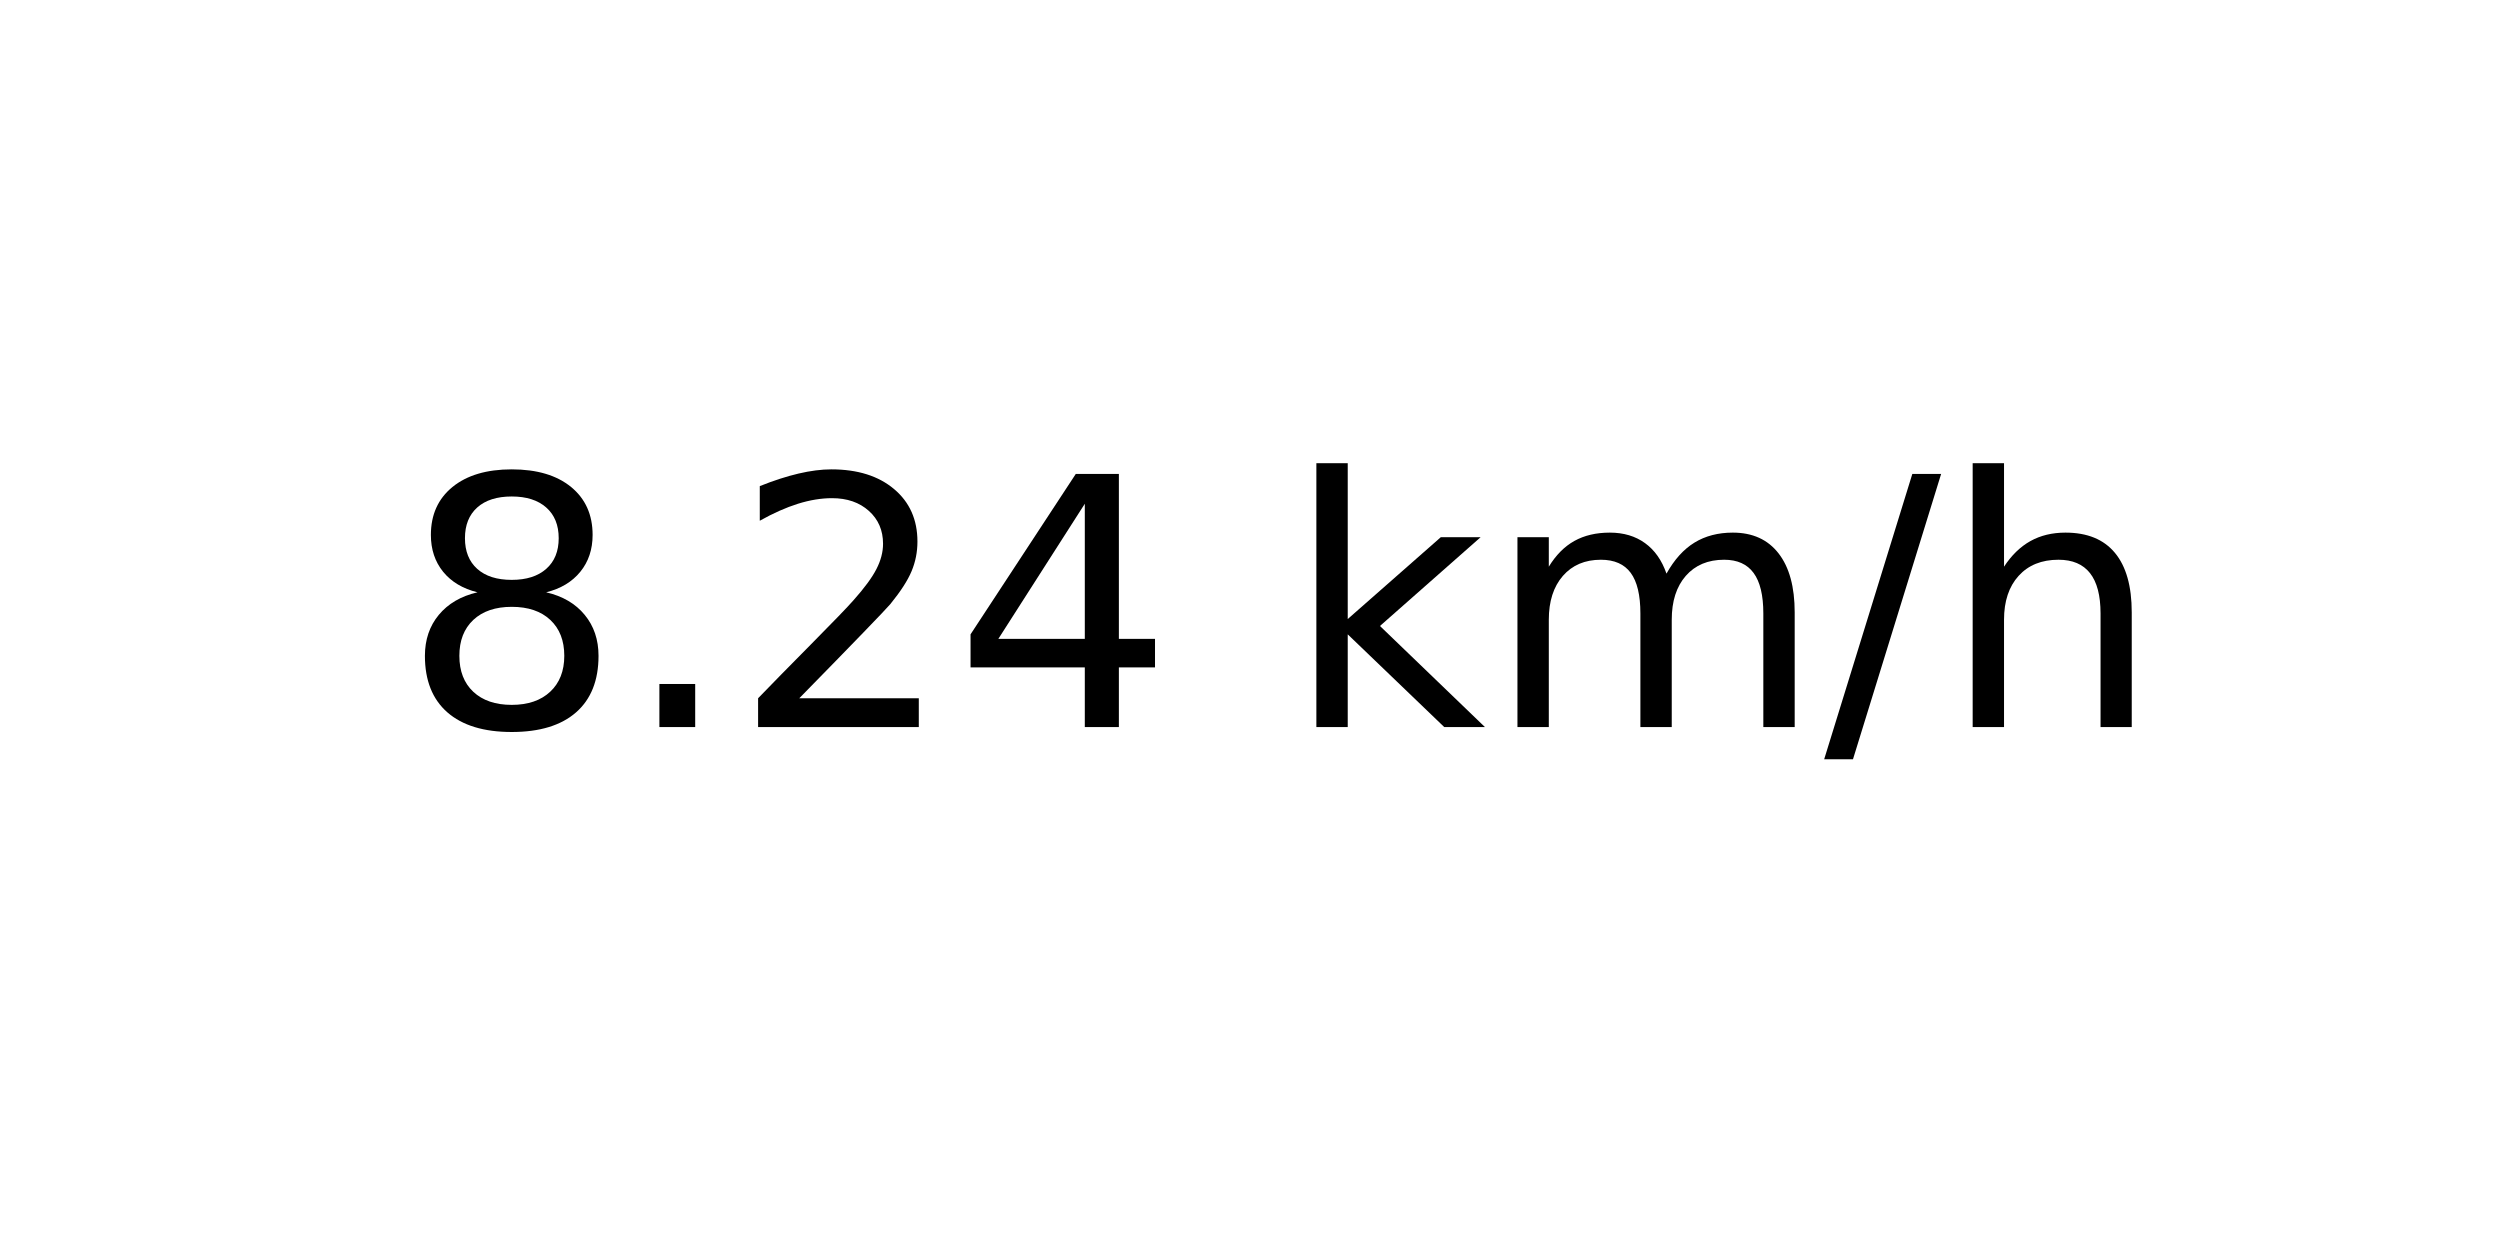
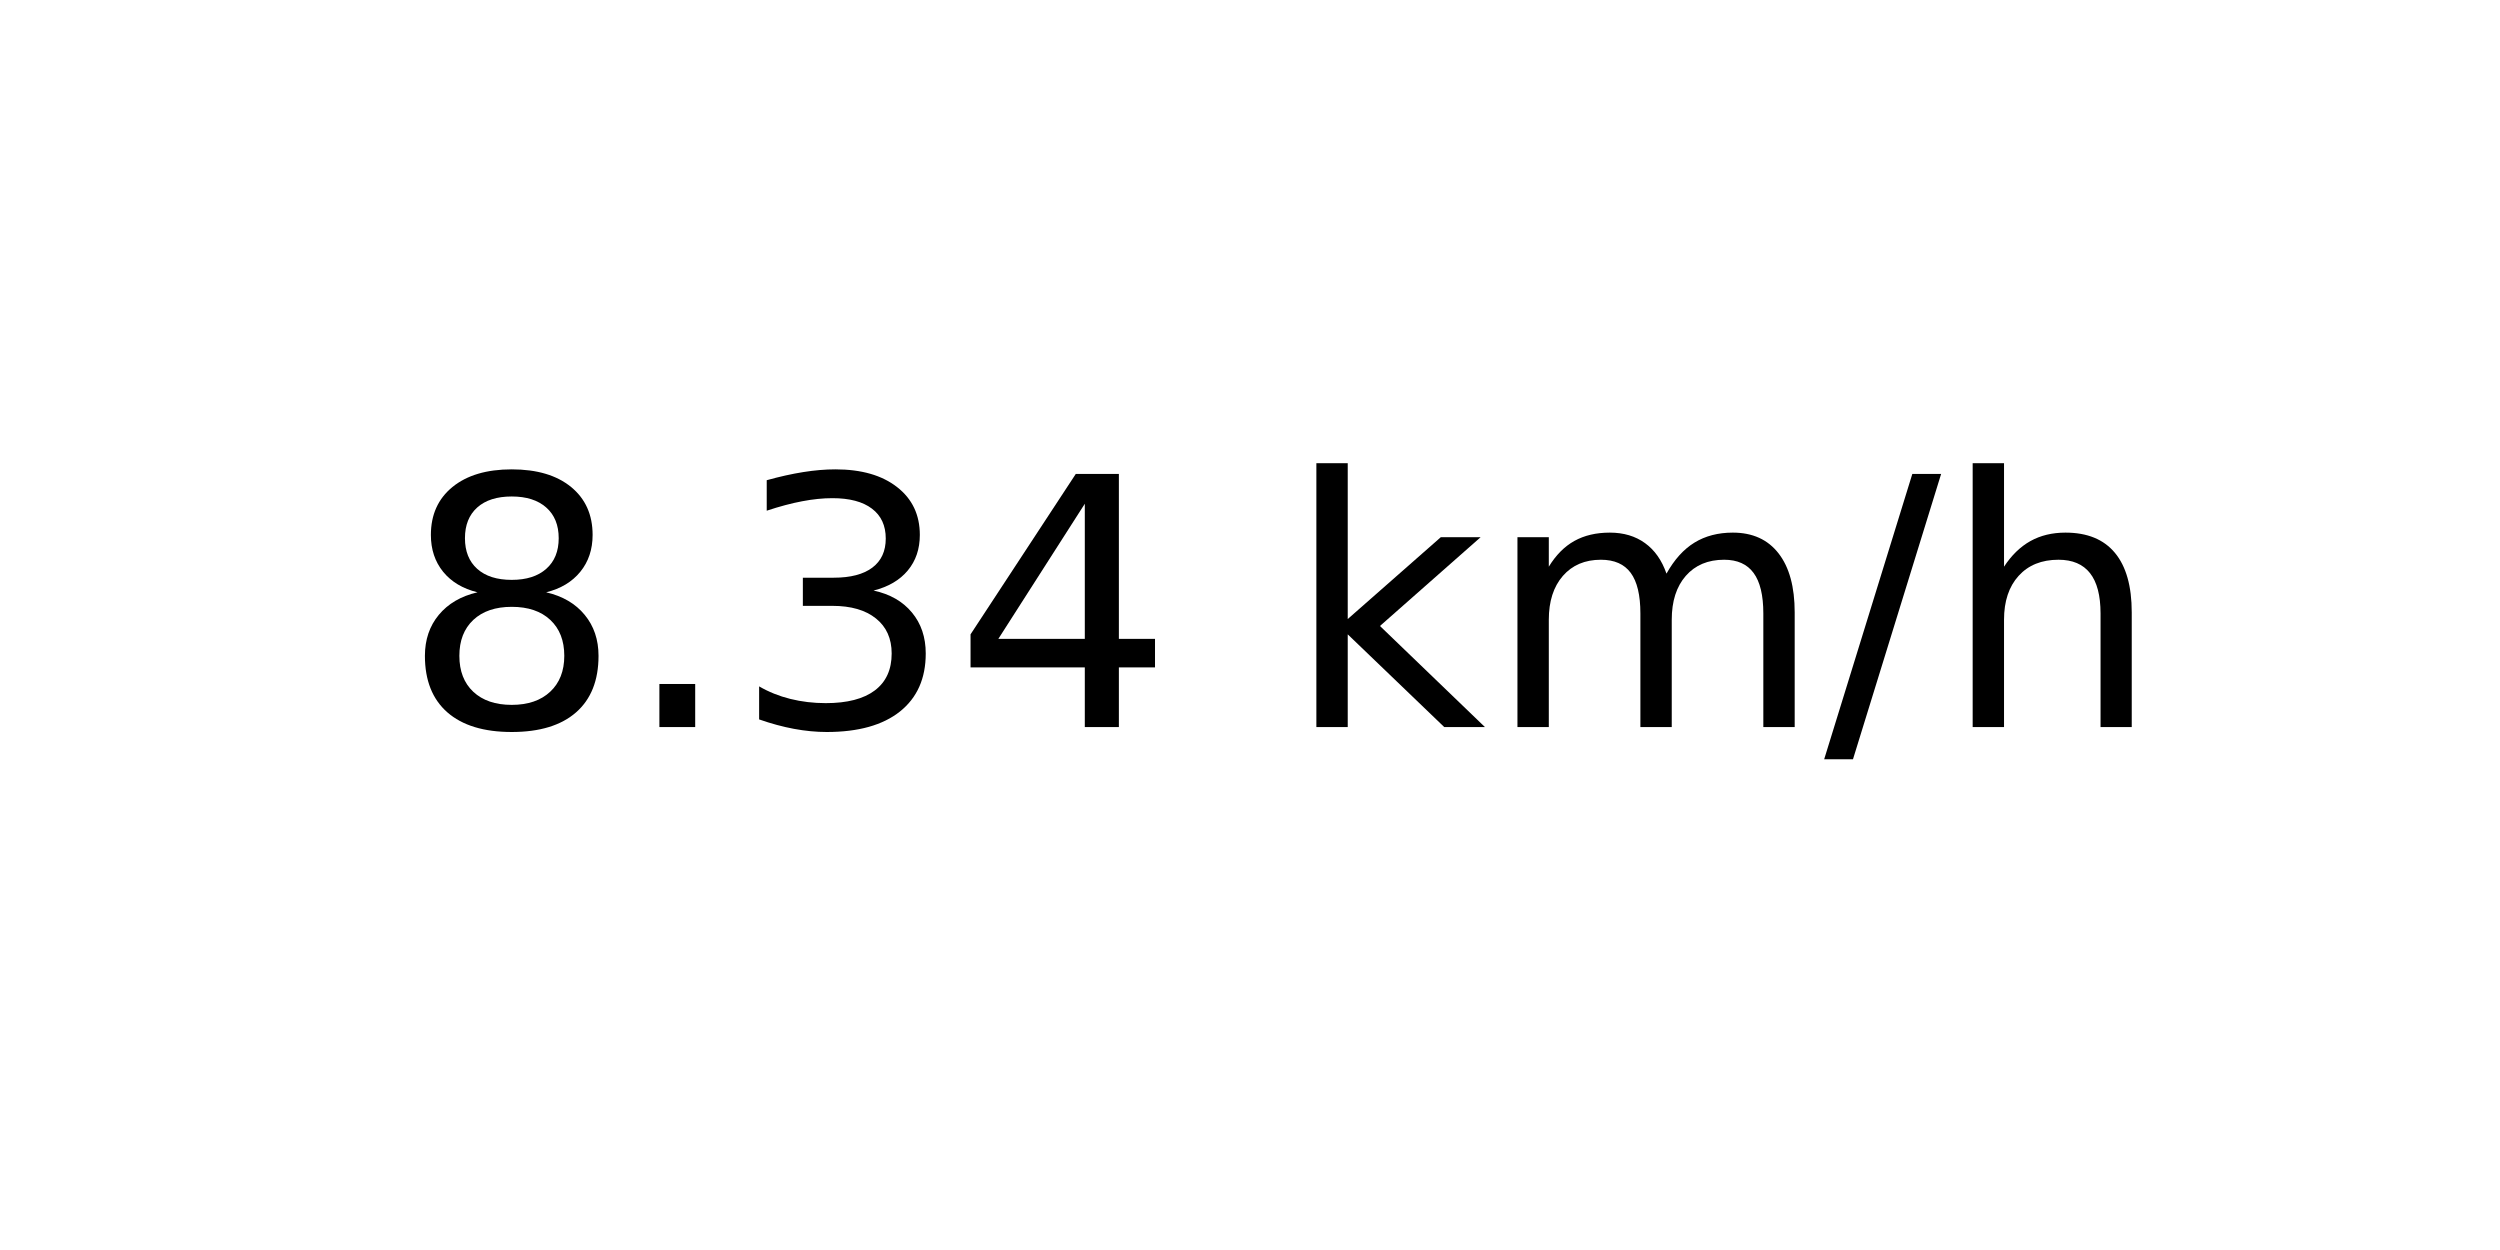
<svg xmlns="http://www.w3.org/2000/svg" xmlns:xlink="http://www.w3.org/1999/xlink" width="72pt" height="36pt" viewBox="0 0 72 36" version="1.1">
  <defs>
    <style type="text/css">*{stroke-linejoin: round; stroke-linecap: butt}</style>
  </defs>
  <g id="figure_1">
    <g id="axes_1">
      <g id="text_1">
        <g transform="translate(11.55937 20.93937) scale(0.1 -0.1)">
          <defs>
            <path id="DejaVuSans-38" d="M 2034 2216  Q 1584 2216 1326 1975  Q 1069 1734 1069 1313  Q 1069 891 1326 650  Q 1584 409 2034 409  Q 2484 409 2743 651  Q 3003 894 3003 1313  Q 3003 1734 2745 1975  Q 2488 2216 2034 2216  z M 1403 2484  Q 997 2584 770 2862  Q 544 3141 544 3541  Q 544 4100 942 4425  Q 1341 4750 2034 4750  Q 2731 4750 3128 4425  Q 3525 4100 3525 3541  Q 3525 3141 3298 2862  Q 3072 2584 2669 2484  Q 3125 2378 3379 2068  Q 3634 1759 3634 1313  Q 3634 634 3220 271  Q 2806 -91 2034 -91  Q 1263 -91 848 271  Q 434 634 434 1313  Q 434 1759 690 2068  Q 947 2378 1403 2484  z M 1172 3481  Q 1172 3119 1398 2916  Q 1625 2713 2034 2713  Q 2441 2713 2670 2916  Q 2900 3119 2900 3481  Q 2900 3844 2670 4047  Q 2441 4250 2034 4250  Q 1625 4250 1398 4047  Q 1172 3844 1172 3481  z " transform="scale(0.015625)" />
            <path id="DejaVuSans-2e" d="M 684 794  L 1344 794  L 1344 0  L 684 0  L 684 794  z " transform="scale(0.015625)" />
-             <path id="DejaVuSans-32" d="M 1228 531  L 3431 531  L 3431 0  L 469 0  L 469 531  Q 828 903 1448 1529  Q 2069 2156 2228 2338  Q 2531 2678 2651 2914  Q 2772 3150 2772 3378  Q 2772 3750 2511 3984  Q 2250 4219 1831 4219  Q 1534 4219 1204 4116  Q 875 4013 500 3803  L 500 4441  Q 881 4594 1212 4672  Q 1544 4750 1819 4750  Q 2544 4750 2975 4387  Q 3406 4025 3406 3419  Q 3406 3131 3298 2873  Q 3191 2616 2906 2266  Q 2828 2175 2409 1742  Q 1991 1309 1228 531  z " transform="scale(0.015625)" />
+             <path id="DejaVuSans-33" d="M 2597 2516  Q 3050 2419 3304 2112  Q 3559 1806 3559 1356  Q 3559 666 3084 287  Q 2609 -91 1734 -91  Q 1441 -91 1130 -33  Q 819 25 488 141  L 488 750  Q 750 597 1062 519  Q 1375 441 1716 441  Q 2309 441 2620 675  Q 2931 909 2931 1356  Q 2931 1769 2642 2001  Q 2353 2234 1838 2234  L 1294 2234  L 1294 2753  L 1863 2753  Q 2328 2753 2575 2939  Q 2822 3125 2822 3475  Q 2822 3834 2567 4026  Q 2313 4219 1838 4219  Q 1578 4219 1281 4162  Q 984 4106 628 3988  L 628 4550  Q 988 4650 1302 4700  Q 1616 4750 1894 4750  Q 2613 4750 3031 4423  Q 3450 4097 3450 3541  Q 3450 3153 3228 2886  Q 3006 2619 2597 2516  z " transform="scale(0.015625)" />
            <path id="DejaVuSans-34" d="M 2419 4116  L 825 1625  L 2419 1625  L 2419 4116  z M 2253 4666  L 3047 4666  L 3047 1625  L 3713 1625  L 3713 1100  L 3047 1100  L 3047 0  L 2419 0  L 2419 1100  L 313 1100  L 313 1709  L 2253 4666  z " transform="scale(0.015625)" />
            <path id="DejaVuSans-20" transform="scale(0.015625)" />
            <path id="DejaVuSans-6b" d="M 581 4863  L 1159 4863  L 1159 1991  L 2875 3500  L 3609 3500  L 1753 1863  L 3688 0  L 2938 0  L 1159 1709  L 1159 0  L 581 0  L 581 4863  z " transform="scale(0.015625)" />
            <path id="DejaVuSans-6d" d="M 3328 2828  Q 3544 3216 3844 3400  Q 4144 3584 4550 3584  Q 5097 3584 5394 3201  Q 5691 2819 5691 2113  L 5691 0  L 5113 0  L 5113 2094  Q 5113 2597 4934 2840  Q 4756 3084 4391 3084  Q 3944 3084 3684 2787  Q 3425 2491 3425 1978  L 3425 0  L 2847 0  L 2847 2094  Q 2847 2600 2669 2842  Q 2491 3084 2119 3084  Q 1678 3084 1418 2786  Q 1159 2488 1159 1978  L 1159 0  L 581 0  L 581 3500  L 1159 3500  L 1159 2956  Q 1356 3278 1631 3431  Q 1906 3584 2284 3584  Q 2666 3584 2933 3390  Q 3200 3197 3328 2828  z " transform="scale(0.015625)" />
            <path id="DejaVuSans-2f" d="M 1625 4666  L 2156 4666  L 531 -594  L 0 -594  L 1625 4666  z " transform="scale(0.015625)" />
            <path id="DejaVuSans-68" d="M 3513 2113  L 3513 0  L 2938 0  L 2938 2094  Q 2938 2591 2744 2837  Q 2550 3084 2163 3084  Q 1697 3084 1428 2787  Q 1159 2491 1159 1978  L 1159 0  L 581 0  L 581 4863  L 1159 4863  L 1159 2956  Q 1366 3272 1645 3428  Q 1925 3584 2291 3584  Q 2894 3584 3203 3211  Q 3513 2838 3513 2113  z " transform="scale(0.015625)" />
          </defs>
          <use xlink:href="#DejaVuSans-38" />
          <use xlink:href="#DejaVuSans-2e" x="63.623" />
-           <use xlink:href="#DejaVuSans-32" x="95.41" />
+           <use xlink:href="#DejaVuSans-33" x="95.41" />
          <use xlink:href="#DejaVuSans-34" x="159.033" />
          <use xlink:href="#DejaVuSans-20" x="222.656" />
          <use xlink:href="#DejaVuSans-6b" x="254.443" />
          <use xlink:href="#DejaVuSans-6d" x="312.354" />
          <use xlink:href="#DejaVuSans-2f" x="409.766" />
          <use xlink:href="#DejaVuSans-68" x="443.457" />
        </g>
      </g>
    </g>
  </g>
</svg>
